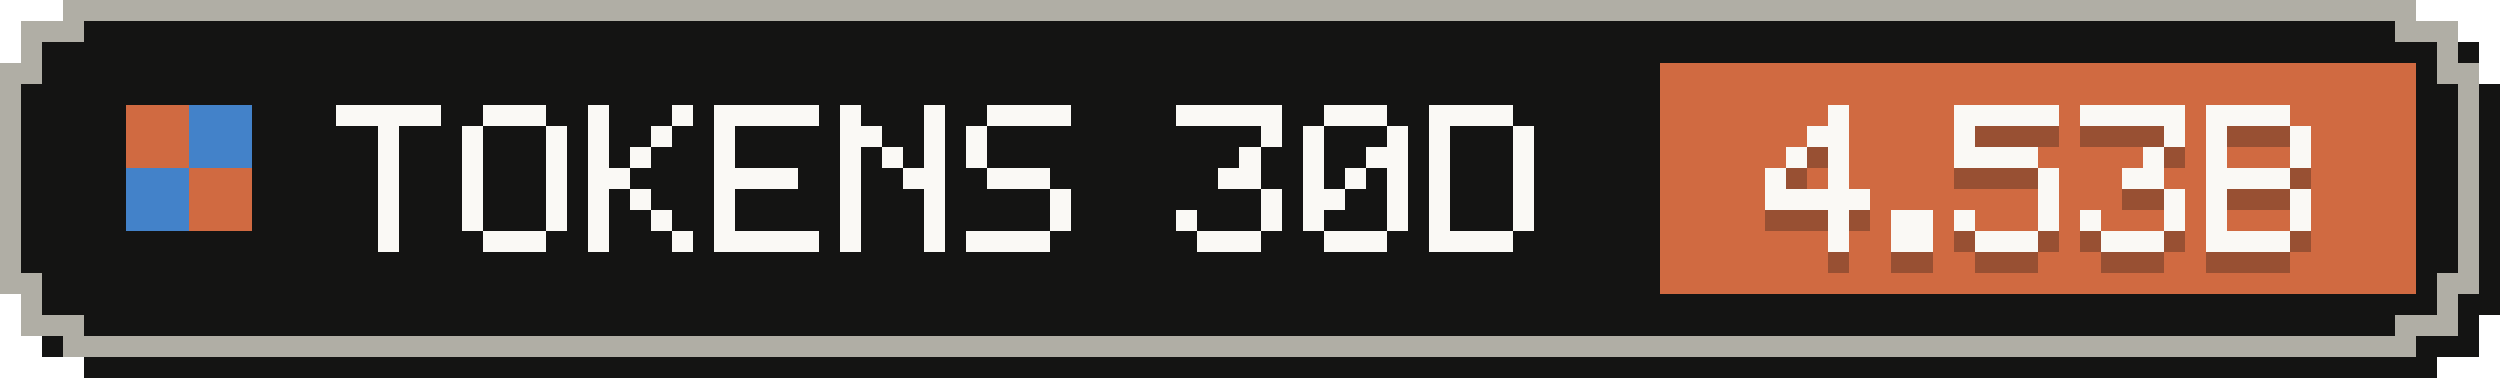
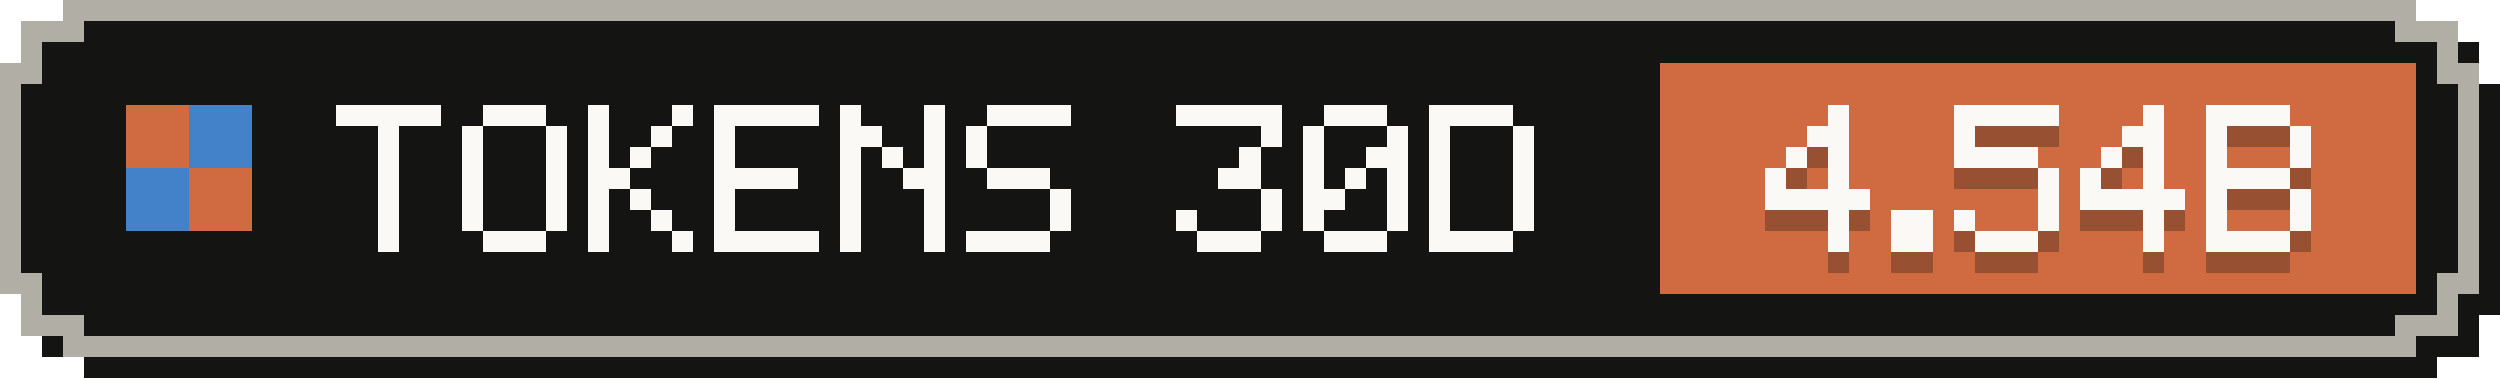
- <svg xmlns="http://www.w3.org/2000/svg" width="119" height="18" viewBox="0 0 119 18" role="img" aria-label="Tokens, last 30 days: 4.53B">
+ <svg xmlns="http://www.w3.org/2000/svg" width="119" height="18" viewBox="0 0 119 18" role="img" aria-label="Tokens, last 30 days: 4.54B">
  <g shape-rendering="crispEdges">
    <path fill="#141413" d="M4,1 H116 V2 H118 V4 H119 V15 H118 V17 H116 V18 H4 V17 H2 V15 H1 V4 H2 V2 H4 Z" />
    <path fill="#b0aea5" d="M3,0 H115 V1 H117 V3 H118 V14 H117 V16 H115 V17 H3 V16 H1 V14 H0 V3 H1 V1 H3 Z" />
    <path fill="#141413" d="M4,1 H114 V2 H116 V4 H117 V13 H116 V15 H114 V16 H4 V15 H2 V13 H1 V4 H2 V2 H4 Z" />
    <rect fill="#d06a41" x="79" y="3" width="36" height="11" />
    <g fill="#d06a41">
      <rect x="6" y="5" width="3" height="3" />
      <rect x="9" y="8" width="3" height="3" />
    </g>
    <g fill="#4382c9">
      <rect x="9" y="5" width="3" height="3" />
      <rect x="6" y="8" width="3" height="3" />
    </g>
    <g fill="#faf9f5">
      <rect x="16" y="5" width="5" height="1" />
      <rect x="18" y="6" width="1" height="1" />
      <rect x="18" y="7" width="1" height="1" />
      <rect x="18" y="8" width="1" height="1" />
      <rect x="18" y="9" width="1" height="1" />
      <rect x="18" y="10" width="1" height="1" />
      <rect x="18" y="11" width="1" height="1" />
      <rect x="23" y="5" width="3" height="1" />
      <rect x="22" y="6" width="1" height="1" />
      <rect x="26" y="6" width="1" height="1" />
      <rect x="22" y="7" width="1" height="1" />
      <rect x="26" y="7" width="1" height="1" />
      <rect x="22" y="8" width="1" height="1" />
      <rect x="26" y="8" width="1" height="1" />
      <rect x="22" y="9" width="1" height="1" />
      <rect x="26" y="9" width="1" height="1" />
      <rect x="22" y="10" width="1" height="1" />
      <rect x="26" y="10" width="1" height="1" />
      <rect x="23" y="11" width="3" height="1" />
      <rect x="28" y="5" width="1" height="1" />
      <rect x="32" y="5" width="1" height="1" />
      <rect x="28" y="6" width="1" height="1" />
      <rect x="31" y="6" width="1" height="1" />
      <rect x="28" y="7" width="1" height="1" />
      <rect x="30" y="7" width="1" height="1" />
      <rect x="28" y="8" width="2" height="1" />
      <rect x="28" y="9" width="1" height="1" />
      <rect x="30" y="9" width="1" height="1" />
      <rect x="28" y="10" width="1" height="1" />
      <rect x="31" y="10" width="1" height="1" />
      <rect x="28" y="11" width="1" height="1" />
      <rect x="32" y="11" width="1" height="1" />
      <rect x="34" y="5" width="5" height="1" />
      <rect x="34" y="6" width="1" height="1" />
      <rect x="34" y="7" width="1" height="1" />
      <rect x="34" y="8" width="4" height="1" />
      <rect x="34" y="9" width="1" height="1" />
      <rect x="34" y="10" width="1" height="1" />
      <rect x="34" y="11" width="5" height="1" />
      <rect x="40" y="5" width="1" height="1" />
      <rect x="44" y="5" width="1" height="1" />
      <rect x="40" y="6" width="2" height="1" />
      <rect x="44" y="6" width="1" height="1" />
      <rect x="40" y="7" width="1" height="1" />
      <rect x="42" y="7" width="1" height="1" />
      <rect x="44" y="7" width="1" height="1" />
      <rect x="40" y="8" width="1" height="1" />
      <rect x="43" y="8" width="2" height="1" />
      <rect x="40" y="9" width="1" height="1" />
      <rect x="44" y="9" width="1" height="1" />
      <rect x="40" y="10" width="1" height="1" />
      <rect x="44" y="10" width="1" height="1" />
      <rect x="40" y="11" width="1" height="1" />
      <rect x="44" y="11" width="1" height="1" />
      <rect x="47" y="5" width="4" height="1" />
      <rect x="46" y="6" width="1" height="1" />
      <rect x="46" y="7" width="1" height="1" />
      <rect x="47" y="8" width="3" height="1" />
      <rect x="50" y="9" width="1" height="1" />
      <rect x="50" y="10" width="1" height="1" />
      <rect x="46" y="11" width="4" height="1" />
      <rect x="56" y="5" width="5" height="1" />
      <rect x="60" y="6" width="1" height="1" />
      <rect x="59" y="7" width="1" height="1" />
      <rect x="58" y="8" width="2" height="1" />
      <rect x="60" y="9" width="1" height="1" />
      <rect x="56" y="10" width="1" height="1" />
      <rect x="60" y="10" width="1" height="1" />
      <rect x="57" y="11" width="3" height="1" />
      <rect x="63" y="5" width="3" height="1" />
      <rect x="62" y="6" width="1" height="1" />
      <rect x="66" y="6" width="1" height="1" />
      <rect x="62" y="7" width="1" height="1" />
      <rect x="65" y="7" width="2" height="1" />
      <rect x="62" y="8" width="1" height="1" />
      <rect x="64" y="8" width="1" height="1" />
      <rect x="66" y="8" width="1" height="1" />
      <rect x="62" y="9" width="2" height="1" />
      <rect x="66" y="9" width="1" height="1" />
      <rect x="62" y="10" width="1" height="1" />
      <rect x="66" y="10" width="1" height="1" />
      <rect x="63" y="11" width="3" height="1" />
      <rect x="68" y="5" width="4" height="1" />
      <rect x="68" y="6" width="1" height="1" />
      <rect x="72" y="6" width="1" height="1" />
      <rect x="68" y="7" width="1" height="1" />
      <rect x="72" y="7" width="1" height="1" />
      <rect x="68" y="8" width="1" height="1" />
      <rect x="72" y="8" width="1" height="1" />
      <rect x="68" y="9" width="1" height="1" />
      <rect x="72" y="9" width="1" height="1" />
      <rect x="68" y="10" width="1" height="1" />
      <rect x="72" y="10" width="1" height="1" />
      <rect x="68" y="11" width="4" height="1" />
    </g>
    <g fill="#141413" fill-opacity=".3">
      <rect x="87" y="6" width="1" height="1" />
      <rect x="86" y="7" width="2" height="1" />
      <rect x="85" y="8" width="1" height="1" />
      <rect x="87" y="8" width="1" height="1" />
      <rect x="84" y="9" width="1" height="1" />
      <rect x="87" y="9" width="1" height="1" />
      <rect x="84" y="10" width="5" height="1" />
      <rect x="87" y="11" width="1" height="1" />
      <rect x="87" y="12" width="1" height="1" />
      <rect x="90" y="11" width="2" height="1" />
      <rect x="90" y="12" width="2" height="1" />
      <rect x="93" y="6" width="5" height="1" />
      <rect x="93" y="7" width="1" height="1" />
      <rect x="93" y="8" width="4" height="1" />
      <rect x="97" y="9" width="1" height="1" />
      <rect x="97" y="10" width="1" height="1" />
      <rect x="93" y="11" width="1" height="1" />
      <rect x="97" y="11" width="1" height="1" />
      <rect x="94" y="12" width="3" height="1" />
-       <rect x="99" y="6" width="5" height="1" />
-       <rect x="103" y="7" width="1" height="1" />
+       <rect x="102" y="6" width="1" height="1" />
+       <rect x="101" y="7" width="2" height="1" />
+       <rect x="100" y="8" width="1" height="1" />
      <rect x="102" y="8" width="1" height="1" />
-       <rect x="101" y="9" width="2" height="1" />
-       <rect x="103" y="10" width="1" height="1" />
-       <rect x="99" y="11" width="1" height="1" />
-       <rect x="103" y="11" width="1" height="1" />
-       <rect x="100" y="12" width="3" height="1" />
+       <rect x="99" y="9" width="1" height="1" />
+       <rect x="102" y="9" width="1" height="1" />
+       <rect x="99" y="10" width="5" height="1" />
+       <rect x="102" y="11" width="1" height="1" />
+       <rect x="102" y="12" width="1" height="1" />
      <rect x="105" y="6" width="4" height="1" />
      <rect x="105" y="7" width="1" height="1" />
      <rect x="109" y="7" width="1" height="1" />
      <rect x="105" y="8" width="1" height="1" />
      <rect x="109" y="8" width="1" height="1" />
      <rect x="105" y="9" width="4" height="1" />
      <rect x="105" y="10" width="1" height="1" />
      <rect x="109" y="10" width="1" height="1" />
      <rect x="105" y="11" width="1" height="1" />
      <rect x="109" y="11" width="1" height="1" />
      <rect x="105" y="12" width="4" height="1" />
    </g>
    <g fill="#faf9f5">
      <rect x="87" y="5" width="1" height="1" />
      <rect x="86" y="6" width="2" height="1" />
      <rect x="85" y="7" width="1" height="1" />
      <rect x="87" y="7" width="1" height="1" />
      <rect x="84" y="8" width="1" height="1" />
      <rect x="87" y="8" width="1" height="1" />
      <rect x="84" y="9" width="5" height="1" />
      <rect x="87" y="10" width="1" height="1" />
      <rect x="87" y="11" width="1" height="1" />
      <rect x="90" y="10" width="2" height="1" />
      <rect x="90" y="11" width="2" height="1" />
      <rect x="93" y="5" width="5" height="1" />
      <rect x="93" y="6" width="1" height="1" />
      <rect x="93" y="7" width="4" height="1" />
      <rect x="97" y="8" width="1" height="1" />
      <rect x="97" y="9" width="1" height="1" />
      <rect x="93" y="10" width="1" height="1" />
      <rect x="97" y="10" width="1" height="1" />
      <rect x="94" y="11" width="3" height="1" />
-       <rect x="99" y="5" width="5" height="1" />
-       <rect x="103" y="6" width="1" height="1" />
+       <rect x="102" y="5" width="1" height="1" />
+       <rect x="101" y="6" width="2" height="1" />
+       <rect x="100" y="7" width="1" height="1" />
      <rect x="102" y="7" width="1" height="1" />
-       <rect x="101" y="8" width="2" height="1" />
-       <rect x="103" y="9" width="1" height="1" />
-       <rect x="99" y="10" width="1" height="1" />
-       <rect x="103" y="10" width="1" height="1" />
-       <rect x="100" y="11" width="3" height="1" />
+       <rect x="99" y="8" width="1" height="1" />
+       <rect x="102" y="8" width="1" height="1" />
+       <rect x="99" y="9" width="5" height="1" />
+       <rect x="102" y="10" width="1" height="1" />
+       <rect x="102" y="11" width="1" height="1" />
      <rect x="105" y="5" width="4" height="1" />
      <rect x="105" y="6" width="1" height="1" />
      <rect x="109" y="6" width="1" height="1" />
      <rect x="105" y="7" width="1" height="1" />
      <rect x="109" y="7" width="1" height="1" />
      <rect x="105" y="8" width="4" height="1" />
      <rect x="105" y="9" width="1" height="1" />
      <rect x="109" y="9" width="1" height="1" />
      <rect x="105" y="10" width="1" height="1" />
      <rect x="109" y="10" width="1" height="1" />
      <rect x="105" y="11" width="4" height="1" />
    </g>
  </g>
</svg>
